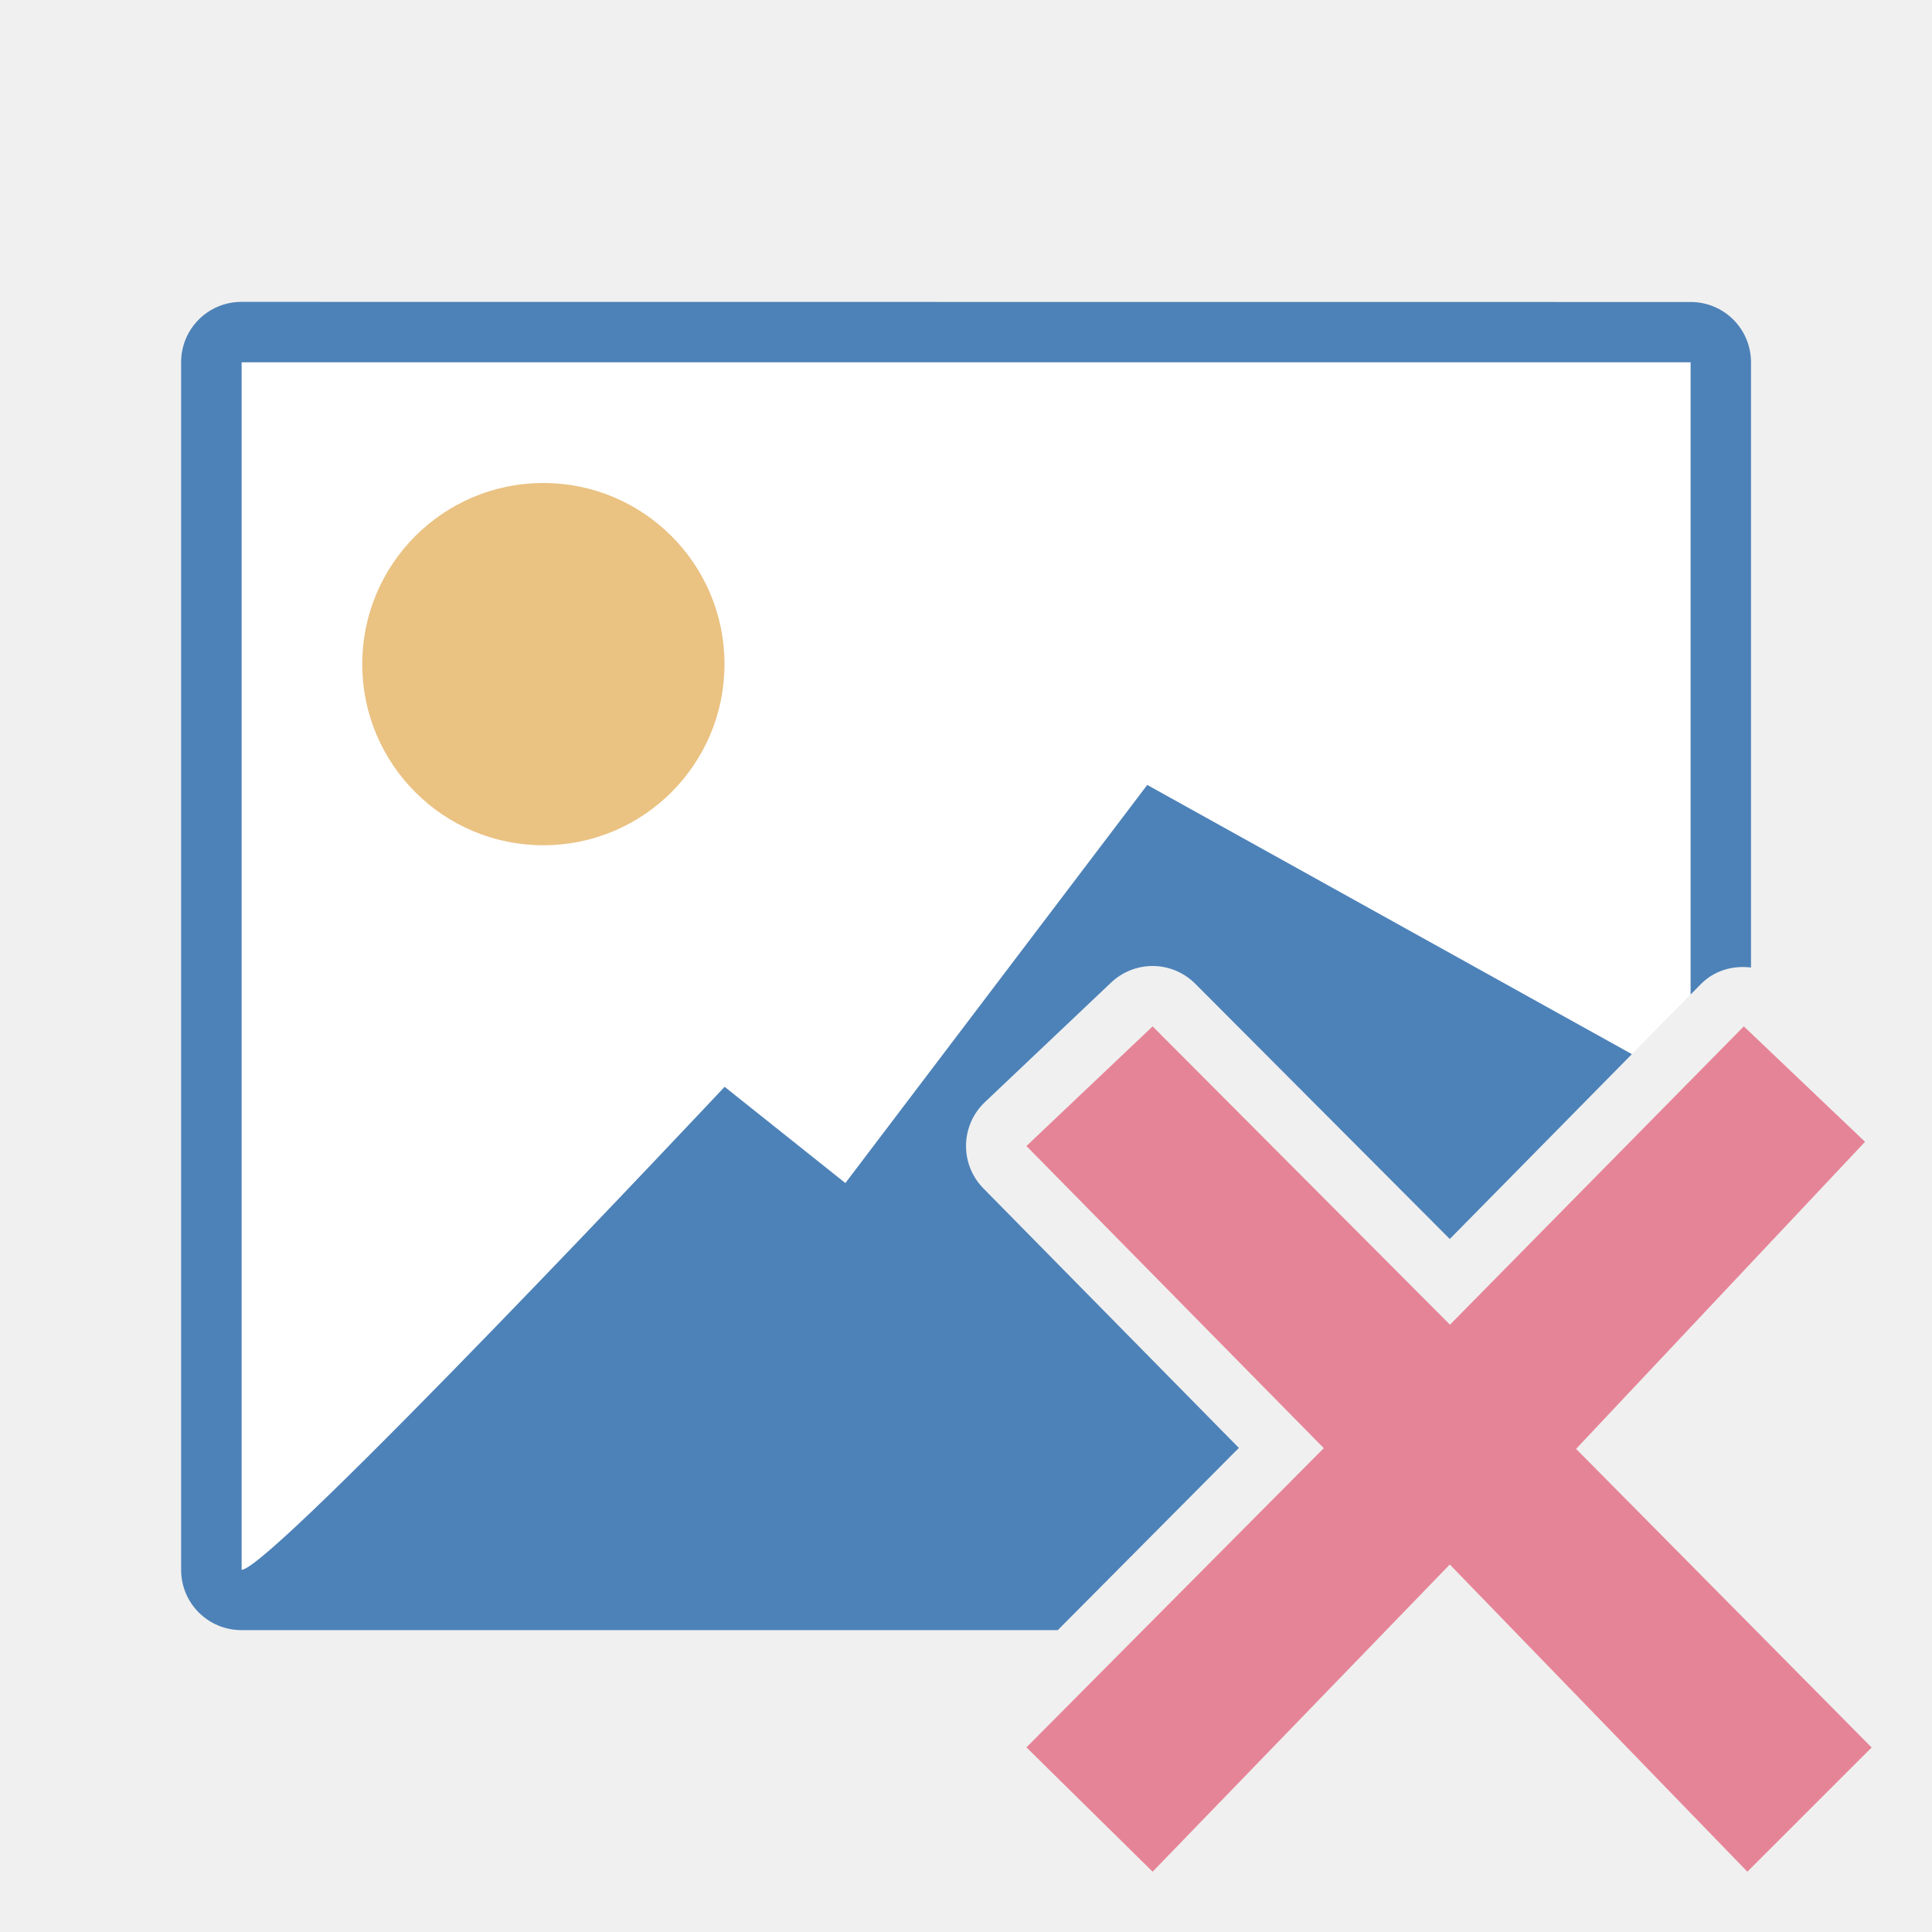
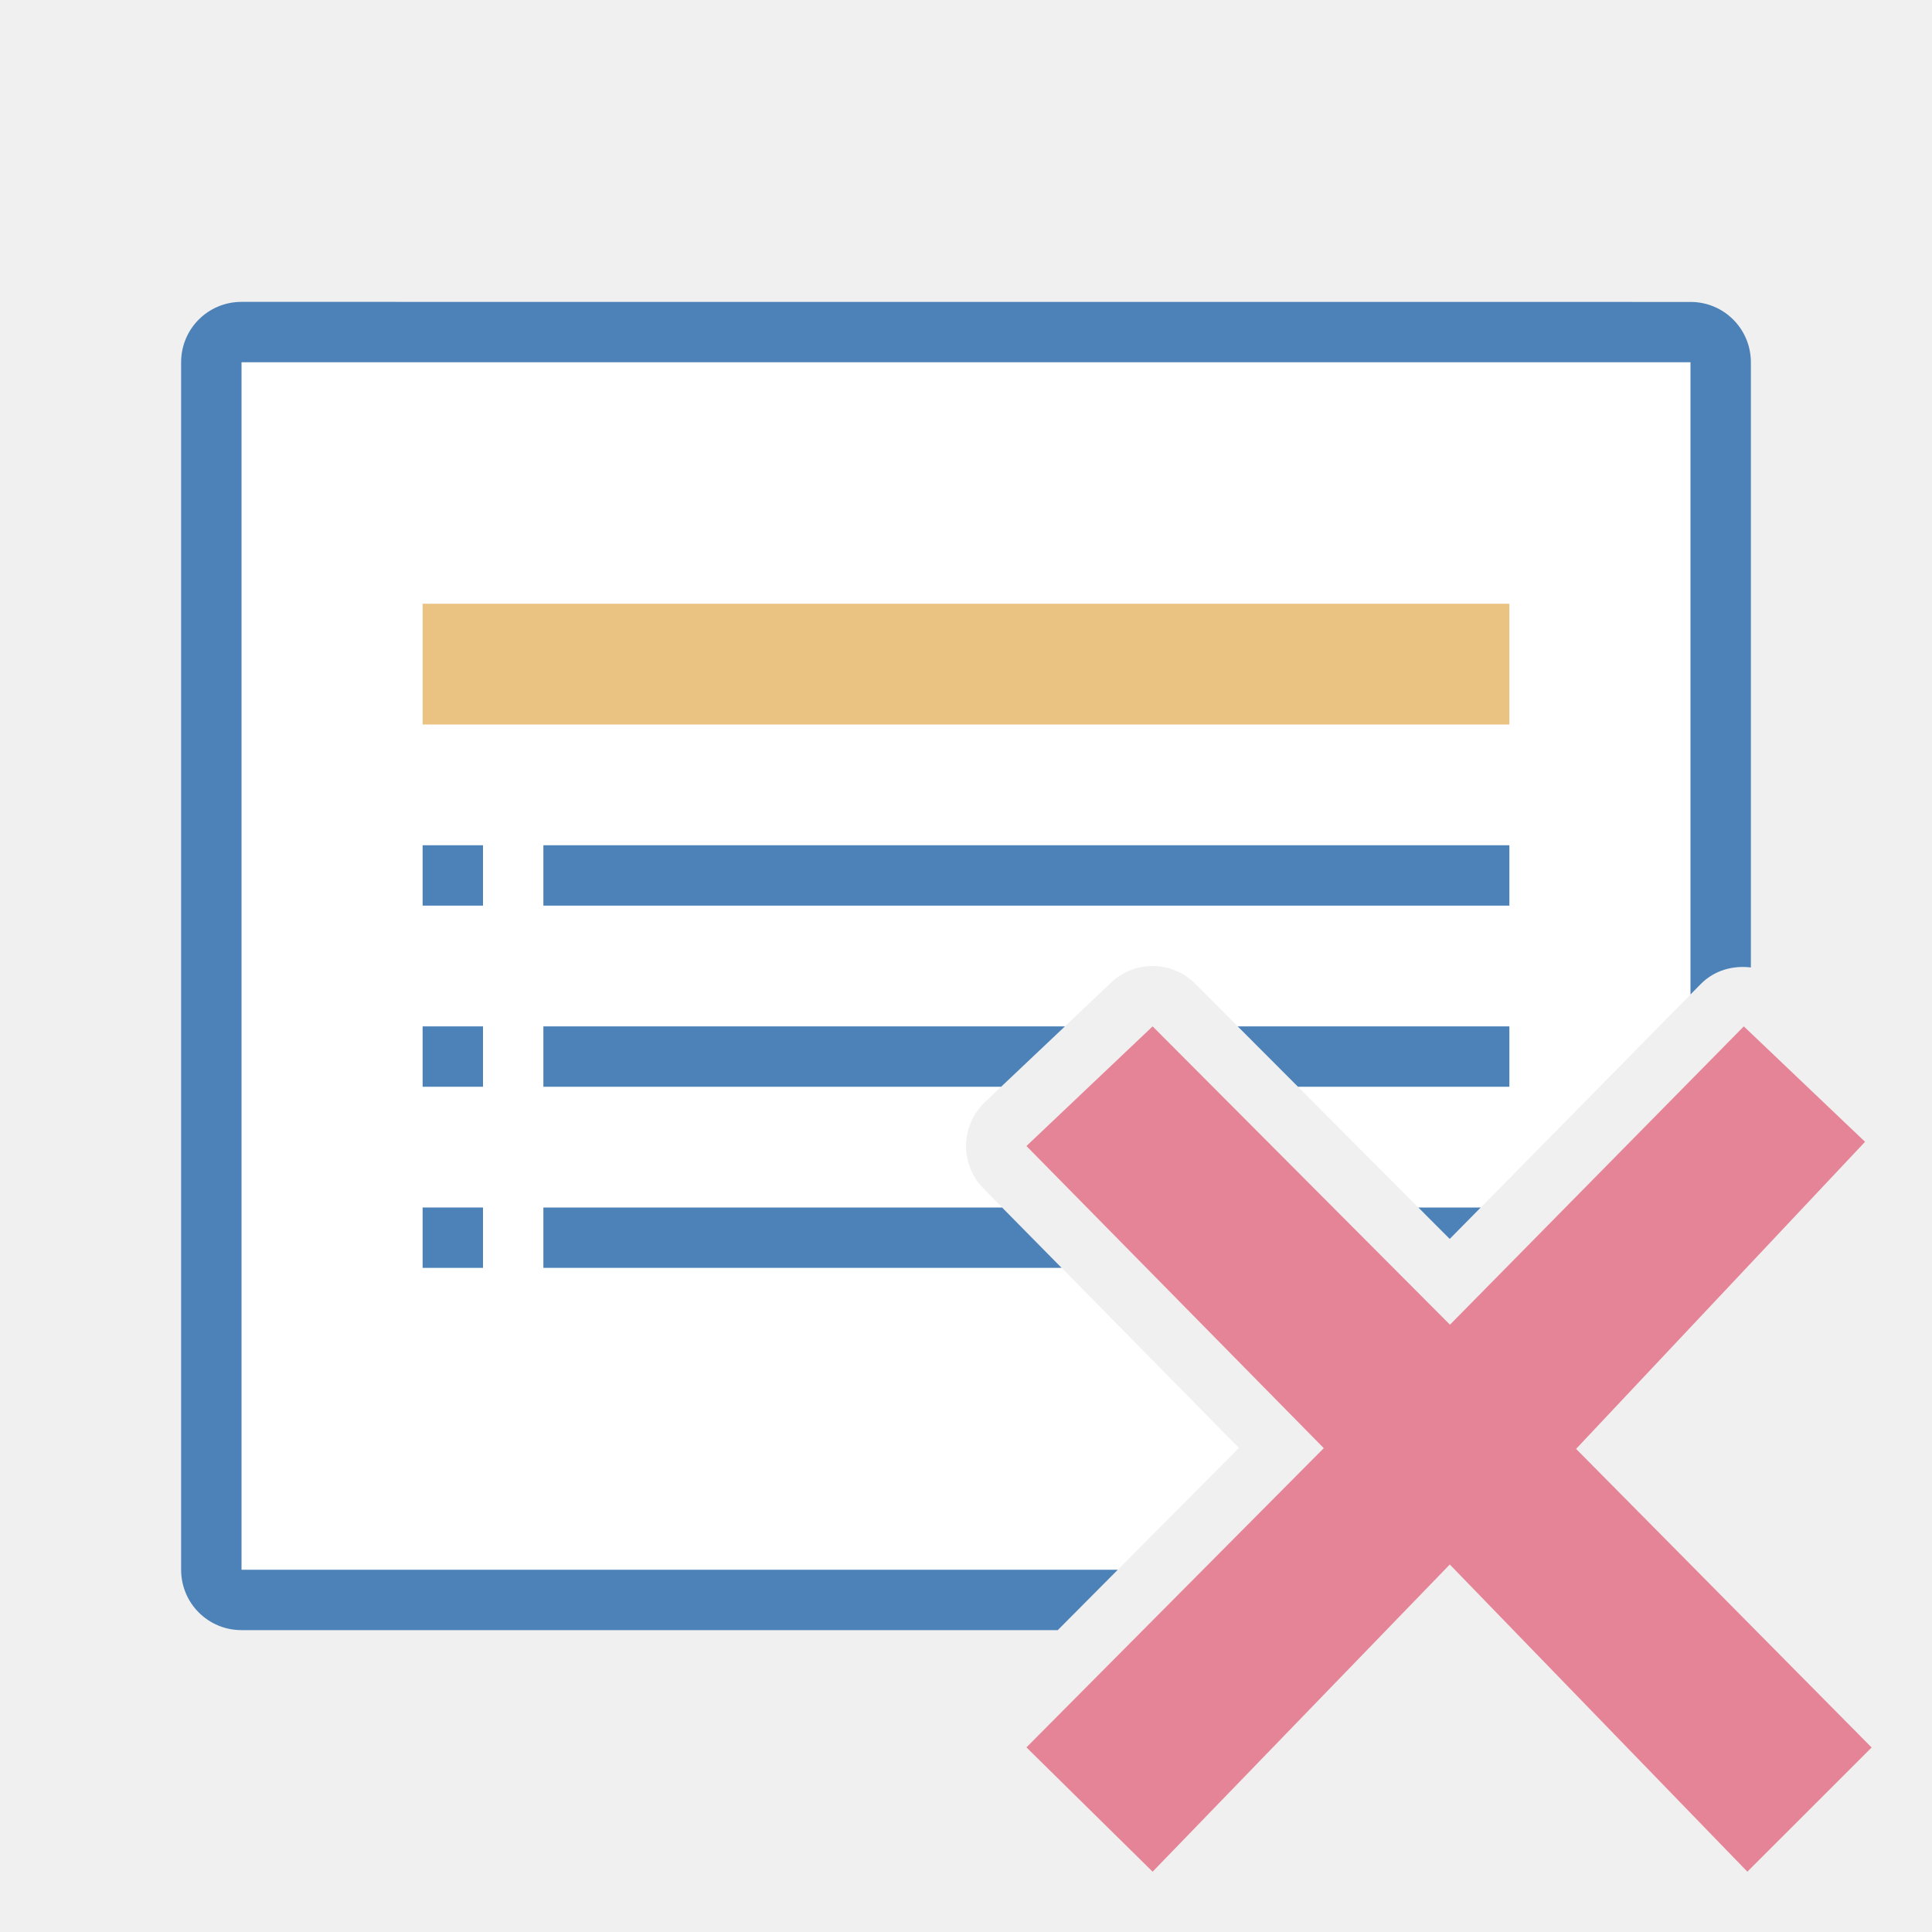
<svg xmlns="http://www.w3.org/2000/svg" viewBox="0 0 32 32">
  <path d="m4 6v20h14.514l2.006-2.018-4.232-4.299c-.393-.399-.381-1.043.025-1.428l2.09-1.98c.182-.173.423-.271.674-.275.27-.003.53.103.721.295l4.215 4.227 3.988-4.051v-10.471z" fill="#fff" />
-   <circle cx="9" cy="11" fill="#eac282" r="3" />
-   <path d="m4 5c-.554 0-1 .446-1 1v20c0 .554.446 1 1 1h13.52l3-3.018-4.232-4.299c-.393-.399-.381-1.043.025-1.428l2.09-1.98c.182-.173.423-.271.674-.275.27-.003.53.103.721.295l4.215 4.227 3.016-3.062-8.027-4.459-5 6.594-2-1.594s-7.512 8-8 8v-20h24v10.471l.17-.172c.225-.229.533-.311.83-.275v-10.023c0-.554-.446-1-1-1z" fill="#4d82b8" />
+   <path d="m4 5c-.554 0-1 .446-1 1v20c0 .554.446 1 1 1h13.52l.994-1h-14.514v-20h24v10.471l.17-.172c.225-.229.533-.311.83-.275v-10.023c0-.554-.446-1-1-1z" fill="#4d82b8" />
  <path d="m31 28.944-4.895-4.946 4.786-5.086-2.008-1.912-4.867 4.941-4.925-4.941-2.09 1.982 4.925 5.004-4.925 4.956 2.09 2.059 4.922-5.088 4.929 5.088z" fill="#e68497" />
+   <g fill="#4d82b8" transform="translate(0 -1)">
+     <path d="m7 15h1v1h-1z" />
+     <path d="m7 18h1v1h-1z" />
+     <path d="m7 21h1v1h-1z" />
+     <path d="m9 15h16v1h-16z" />
+     <g transform="translate(0 1)">
+       <path d="m9 20v1h8.584l-.986-1zm14.492 0 .52.521.514-.521z" />
+       <path d="m9 17v1h7.582l1.057-1zm11.5 0 .998 1h3.502v-1z" />
+     </g>
+   </g>
+   <path d="m7 10v2h18v-2z" fill="#eac282" />
</svg>
